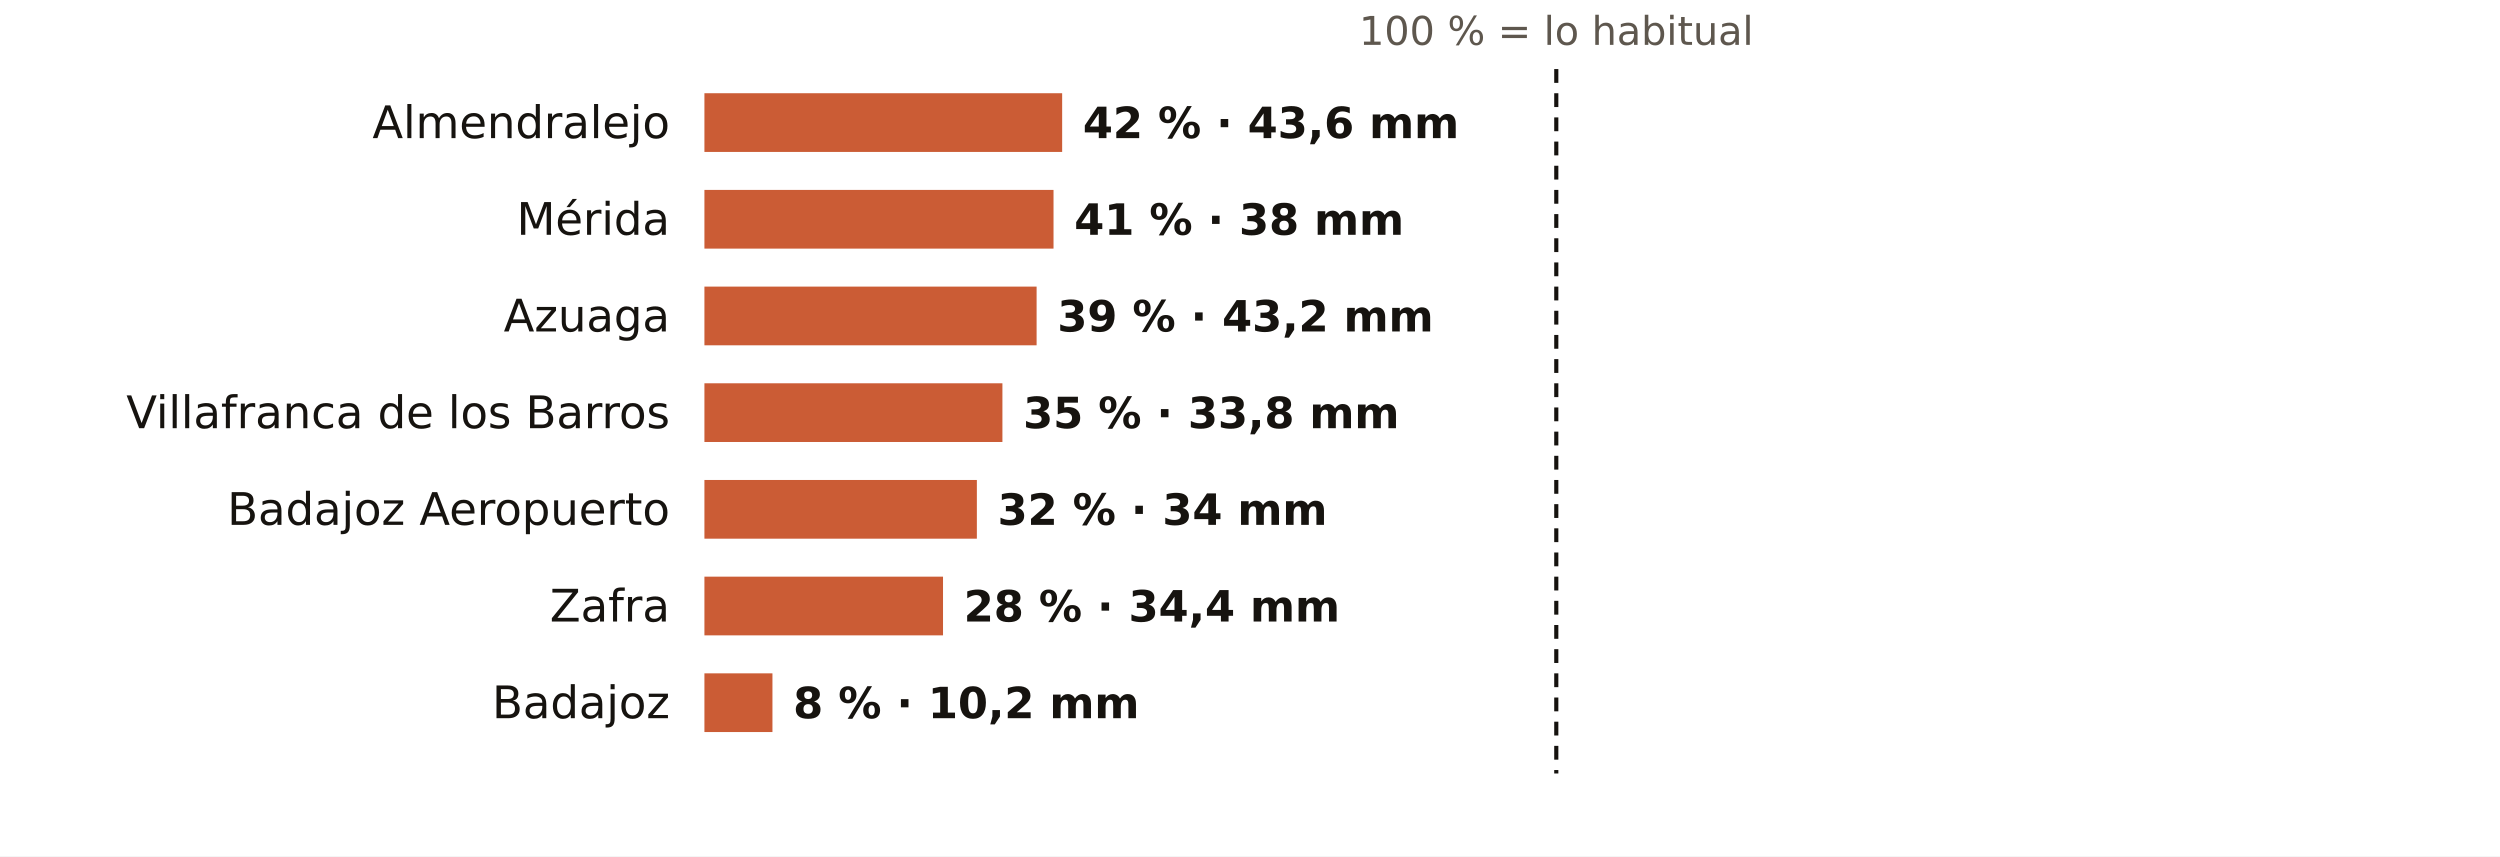
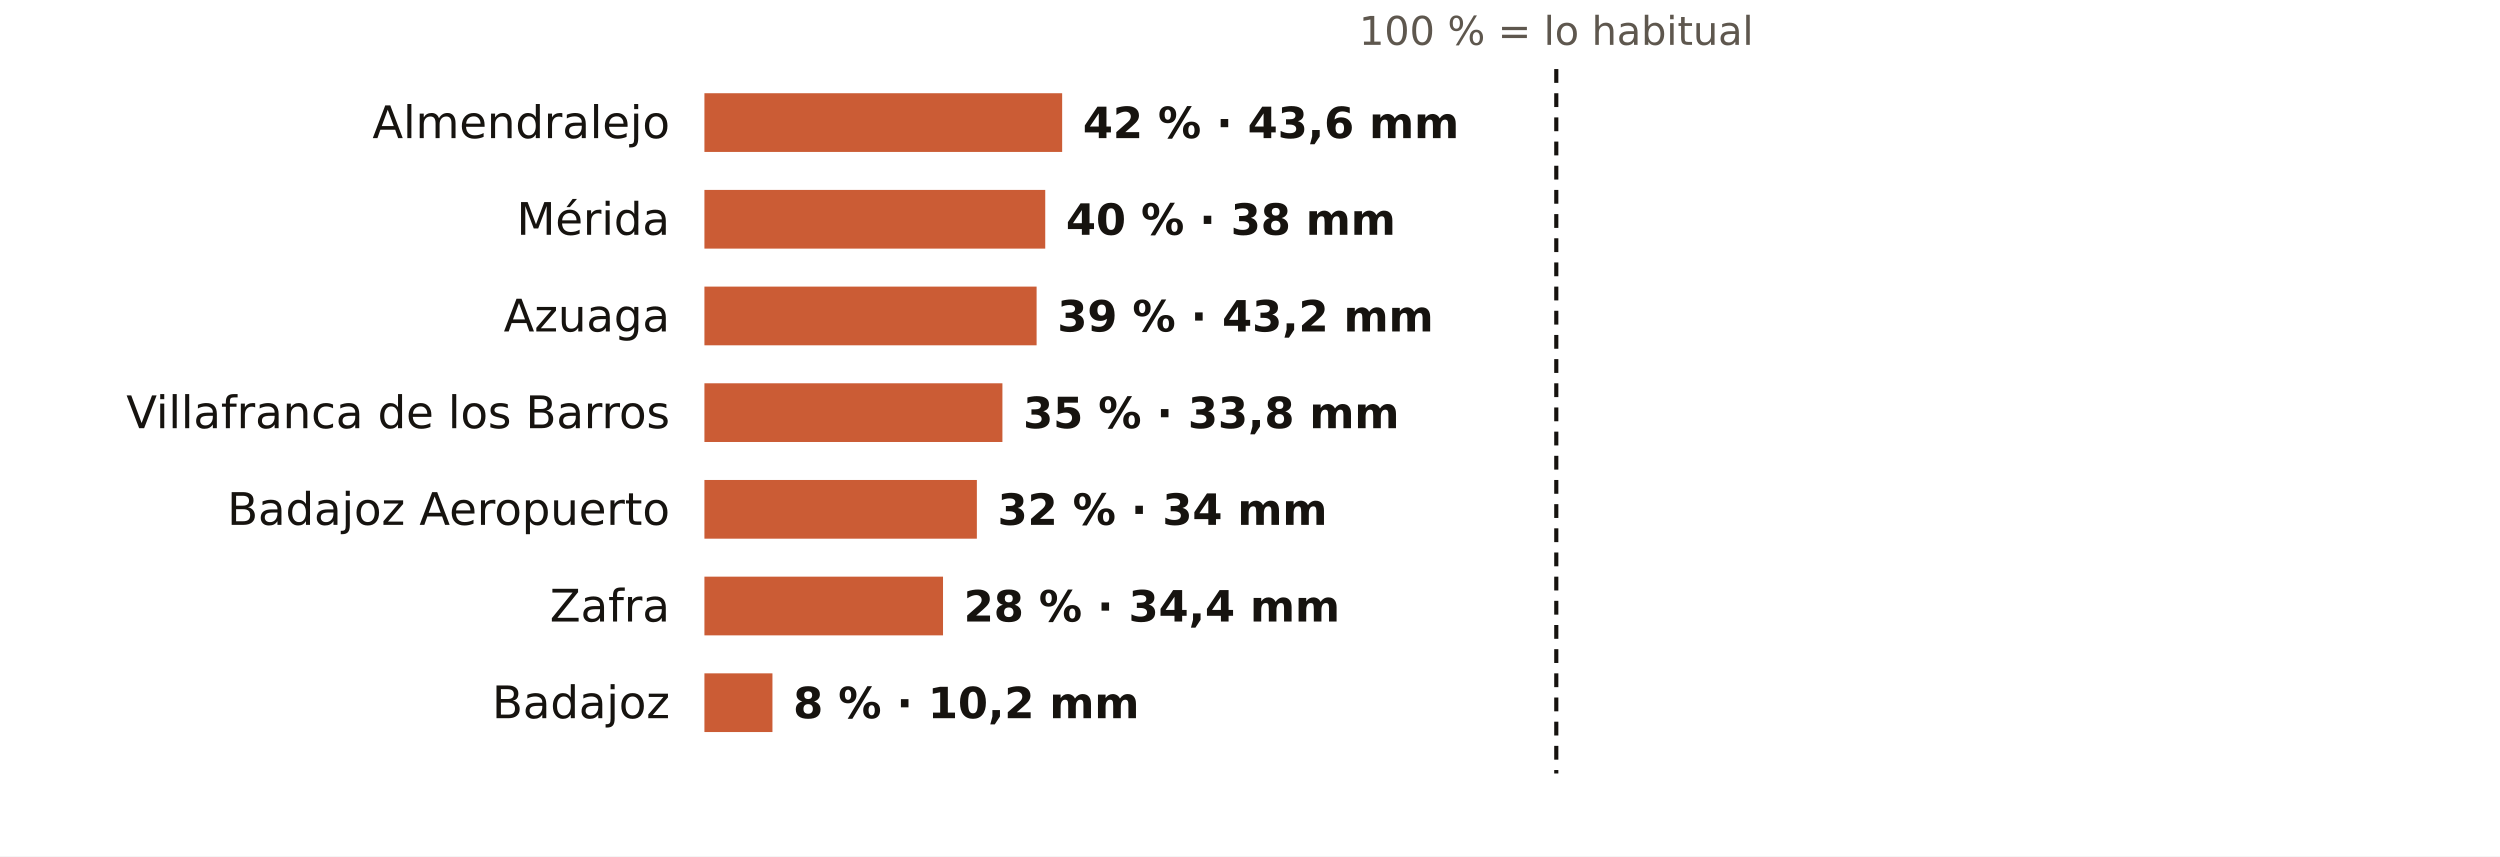
<svg xmlns="http://www.w3.org/2000/svg" viewBox="0 0 724 248" width="724" height="248" role="img" aria-label="El otoño en los pluviómetros de AEMET de Badajoz: % de lo habitual">
  <rect width="724" height="248" fill="#FFFFFF" />
  <text x="450.7" y="13.0" font-size="11.5" fill="#5E574E" text-anchor="middle" font-weight="400" font-family="Public Sans, DejaVu Sans, Arial, sans-serif">100 % = lo habitual</text>
  <text x="194.0" y="40.0" font-size="13" fill="#16130F" text-anchor="end" font-weight="500" font-family="Public Sans, DejaVu Sans, Arial, sans-serif">Almendralejo</text>
  <rect x="204" y="27" width="103.6" height="17" fill="#C4461A" opacity="0.88" />
  <text x="313.6" y="40.0" font-size="12.5" fill="#16130F" text-anchor="start" font-weight="600" font-family="Public Sans, DejaVu Sans, Arial, sans-serif">42 % · 43,6 mm</text>
  <text x="194.0" y="68.0" font-size="13" fill="#16130F" text-anchor="end" font-weight="500" font-family="Public Sans, DejaVu Sans, Arial, sans-serif">Mérida</text>
-   <rect x="204" y="55" width="101.1" height="17" fill="#C4461A" opacity="0.88" />
-   <text x="311.1" y="68.0" font-size="12.5" fill="#16130F" text-anchor="start" font-weight="600" font-family="Public Sans, DejaVu Sans, Arial, sans-serif">41 % · 38 mm</text>
+   <rect x="204" y="55" width="98.7" height="17" fill="#C4461A" opacity="0.88" />
+   <text x="308.7" y="68.0" font-size="12.5" fill="#16130F" text-anchor="start" font-weight="600" font-family="Public Sans, DejaVu Sans, Arial, sans-serif">40 % · 38 mm</text>
  <text x="194.0" y="96.0" font-size="13" fill="#16130F" text-anchor="end" font-weight="500" font-family="Public Sans, DejaVu Sans, Arial, sans-serif">Azuaga</text>
  <rect x="204" y="83" width="96.2" height="17" fill="#C4461A" opacity="0.88" />
  <text x="306.2" y="96.0" font-size="12.5" fill="#16130F" text-anchor="start" font-weight="600" font-family="Public Sans, DejaVu Sans, Arial, sans-serif">39 % · 43,2 mm</text>
  <text x="194.0" y="124.0" font-size="13" fill="#16130F" text-anchor="end" font-weight="500" font-family="Public Sans, DejaVu Sans, Arial, sans-serif">Villafranca de los Barros</text>
  <rect x="204" y="111" width="86.3" height="17" fill="#C4461A" opacity="0.88" />
  <text x="296.3" y="124.0" font-size="12.5" fill="#16130F" text-anchor="start" font-weight="600" font-family="Public Sans, DejaVu Sans, Arial, sans-serif">35 % · 33,8 mm</text>
  <text x="194.0" y="152.0" font-size="13" fill="#16130F" text-anchor="end" font-weight="500" font-family="Public Sans, DejaVu Sans, Arial, sans-serif">Badajoz Aeropuerto</text>
  <rect x="204" y="139" width="78.9" height="17" fill="#C4461A" opacity="0.88" />
  <text x="288.9" y="152.0" font-size="12.5" fill="#16130F" text-anchor="start" font-weight="600" font-family="Public Sans, DejaVu Sans, Arial, sans-serif">32 % · 34 mm</text>
  <text x="194.0" y="180.0" font-size="13" fill="#16130F" text-anchor="end" font-weight="500" font-family="Public Sans, DejaVu Sans, Arial, sans-serif">Zafra</text>
  <rect x="204" y="167" width="69.1" height="17" fill="#C4461A" opacity="0.88" />
  <text x="279.1" y="180.0" font-size="12.5" fill="#16130F" text-anchor="start" font-weight="600" font-family="Public Sans, DejaVu Sans, Arial, sans-serif">28 % · 34,4 mm</text>
  <text x="194.0" y="208.0" font-size="13" fill="#16130F" text-anchor="end" font-weight="500" font-family="Public Sans, DejaVu Sans, Arial, sans-serif">Badajoz</text>
  <rect x="204" y="195" width="19.7" height="17" fill="#C4461A" opacity="0.88" />
  <text x="229.7" y="208.0" font-size="12.5" fill="#16130F" text-anchor="start" font-weight="600" font-family="Public Sans, DejaVu Sans, Arial, sans-serif">8 % · 10,2 mm</text>
  <line x1="450.7" x2="450.7" y1="20" y2="224" stroke="#16130F" stroke-width="1.2" stroke-dasharray="4 3" />
</svg>
